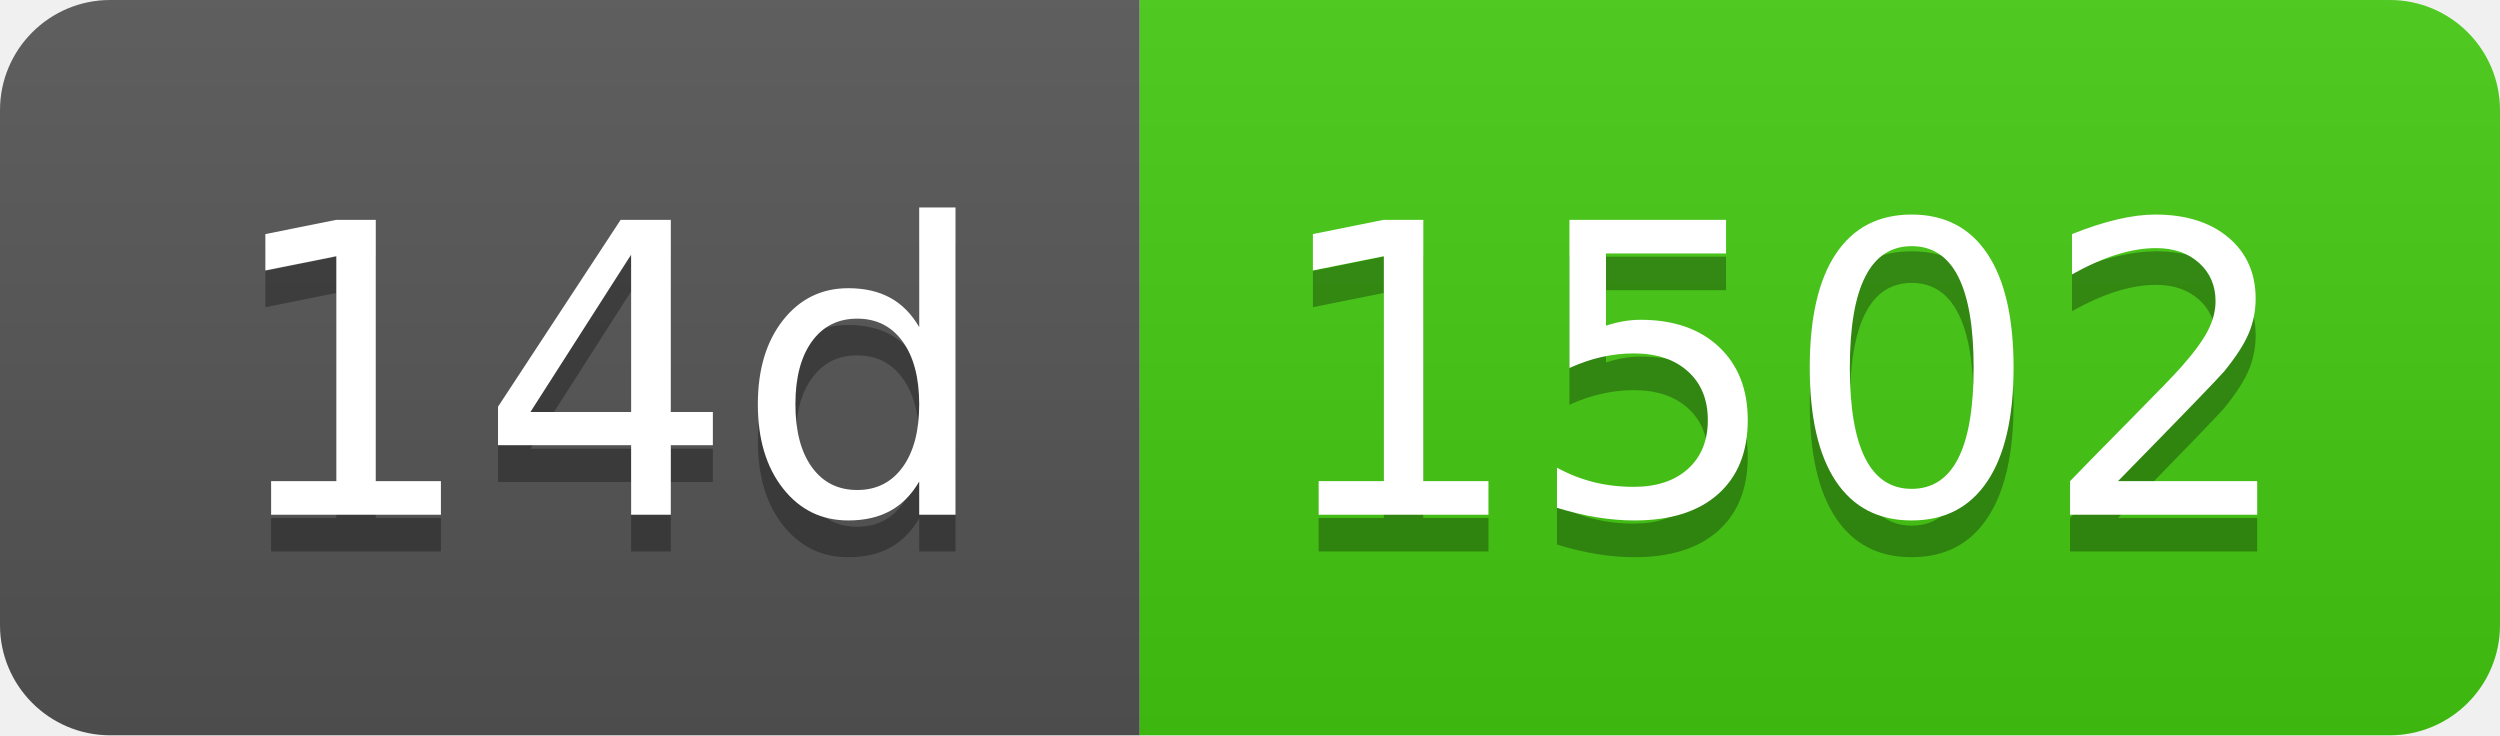
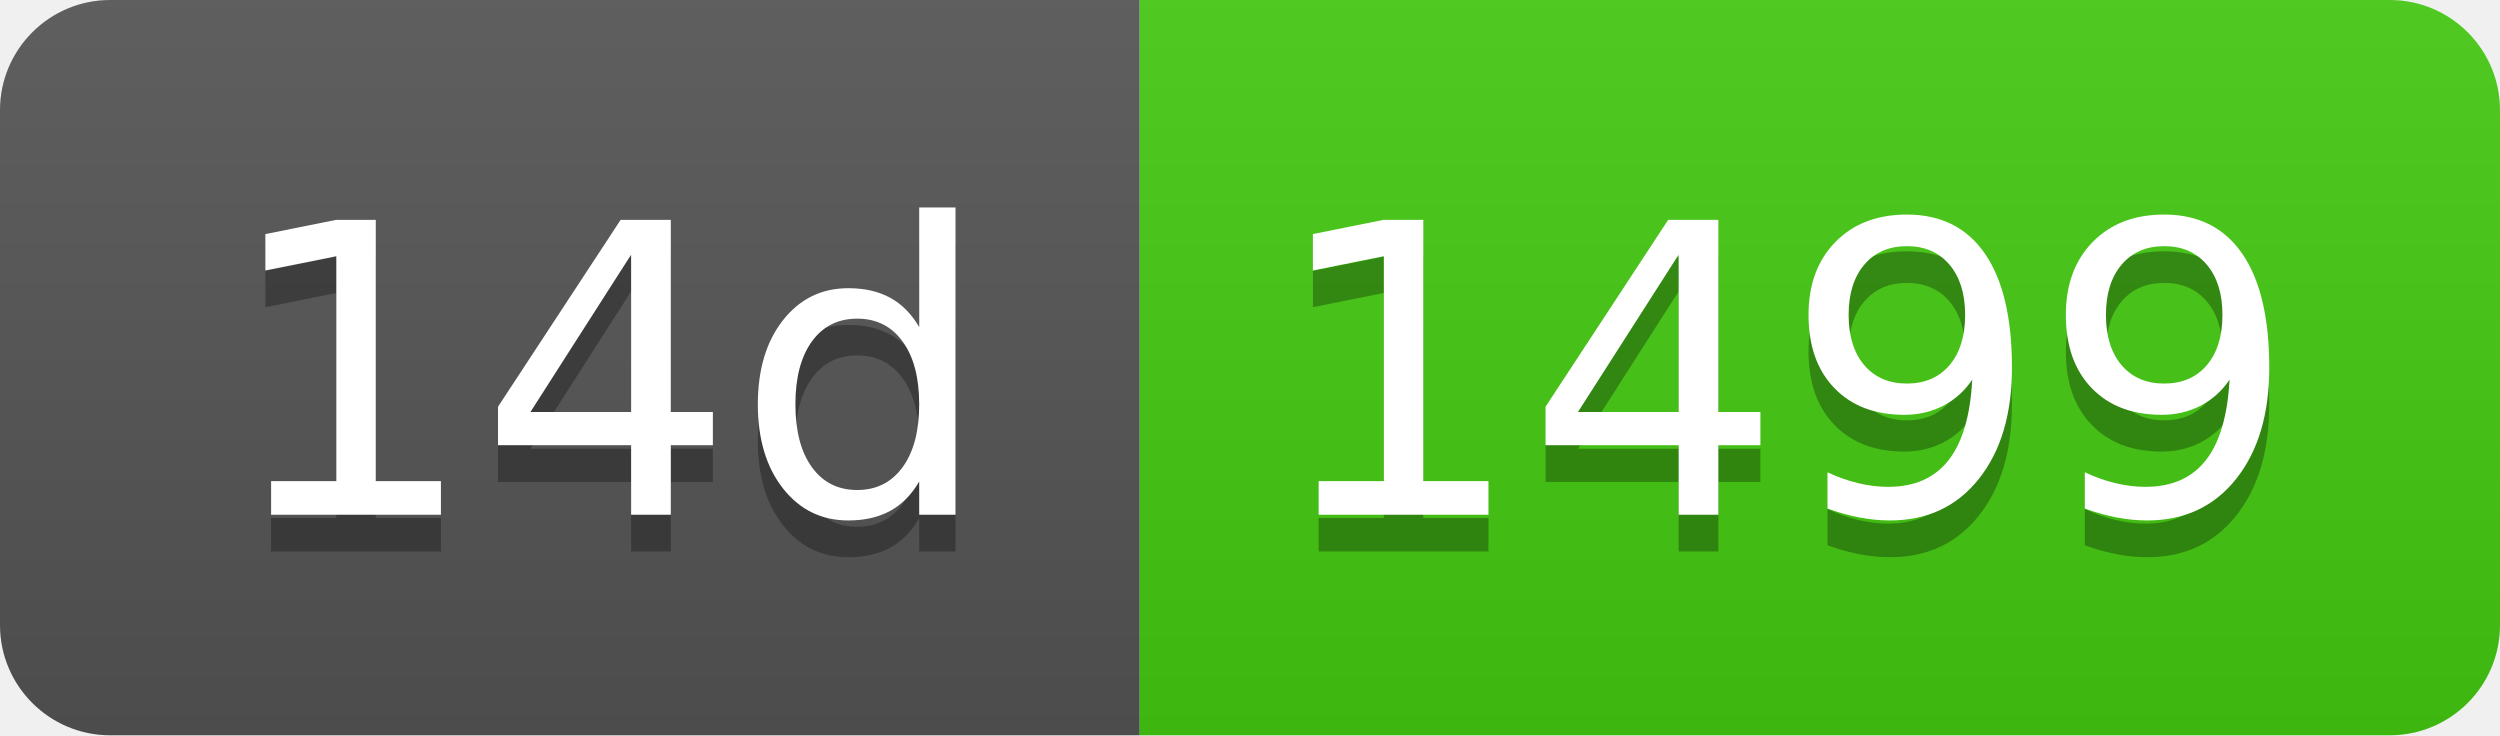
- <svg xmlns="http://www.w3.org/2000/svg" width="68" height="20" role="img" aria-label="14d: 1502">
+ <svg xmlns="http://www.w3.org/2000/svg" width="68" height="20" role="img" aria-label="14d: 1499">
  <linearGradient id="s" x2="0" y2="100%">
    <stop offset="0" stop-color="#bbb" stop-opacity=".1" />
    <stop offset="1" stop-opacity=".1" />
  </linearGradient>
  <clipPath id="r">
    <rect width="68" height="20" rx="3" fill="#fff" />
  </clipPath>
  <g clip-path="url(#r)">
    <rect width="31" height="20" fill="#555" />
    <rect x="31" width="37" height="20" fill="#4c1" />
    <rect width="68" height="20" fill="url(#s)" />
  </g>
  <g fill="#fff" text-anchor="middle" font-family="Verdana,Geneva,DejaVu Sans,sans-serif" text-rendering="geometricPrecision" font-size="110">
    <text aria-hidden="true" x="165" y="150" fill="#010101" fill-opacity=".3" transform="scale(.1)" textLength="210">14d</text>
    <text x="165" y="140" transform="scale(.1)" fill="#fff" textLength="210">14d</text>
-     <text aria-hidden="true" x="485" y="150" fill="#010101" fill-opacity=".3" transform="scale(.1)" textLength="270">1502</text>
-     <text x="485" y="140" transform="scale(.1)" fill="#fff" textLength="270">1502</text>
+     <text aria-hidden="true" x="485" y="150" fill="#010101" fill-opacity=".3" transform="scale(.1)" textLength="270">1499</text>
+     <text x="485" y="140" transform="scale(.1)" fill="#fff" textLength="270">1499</text>
  </g>
</svg>
